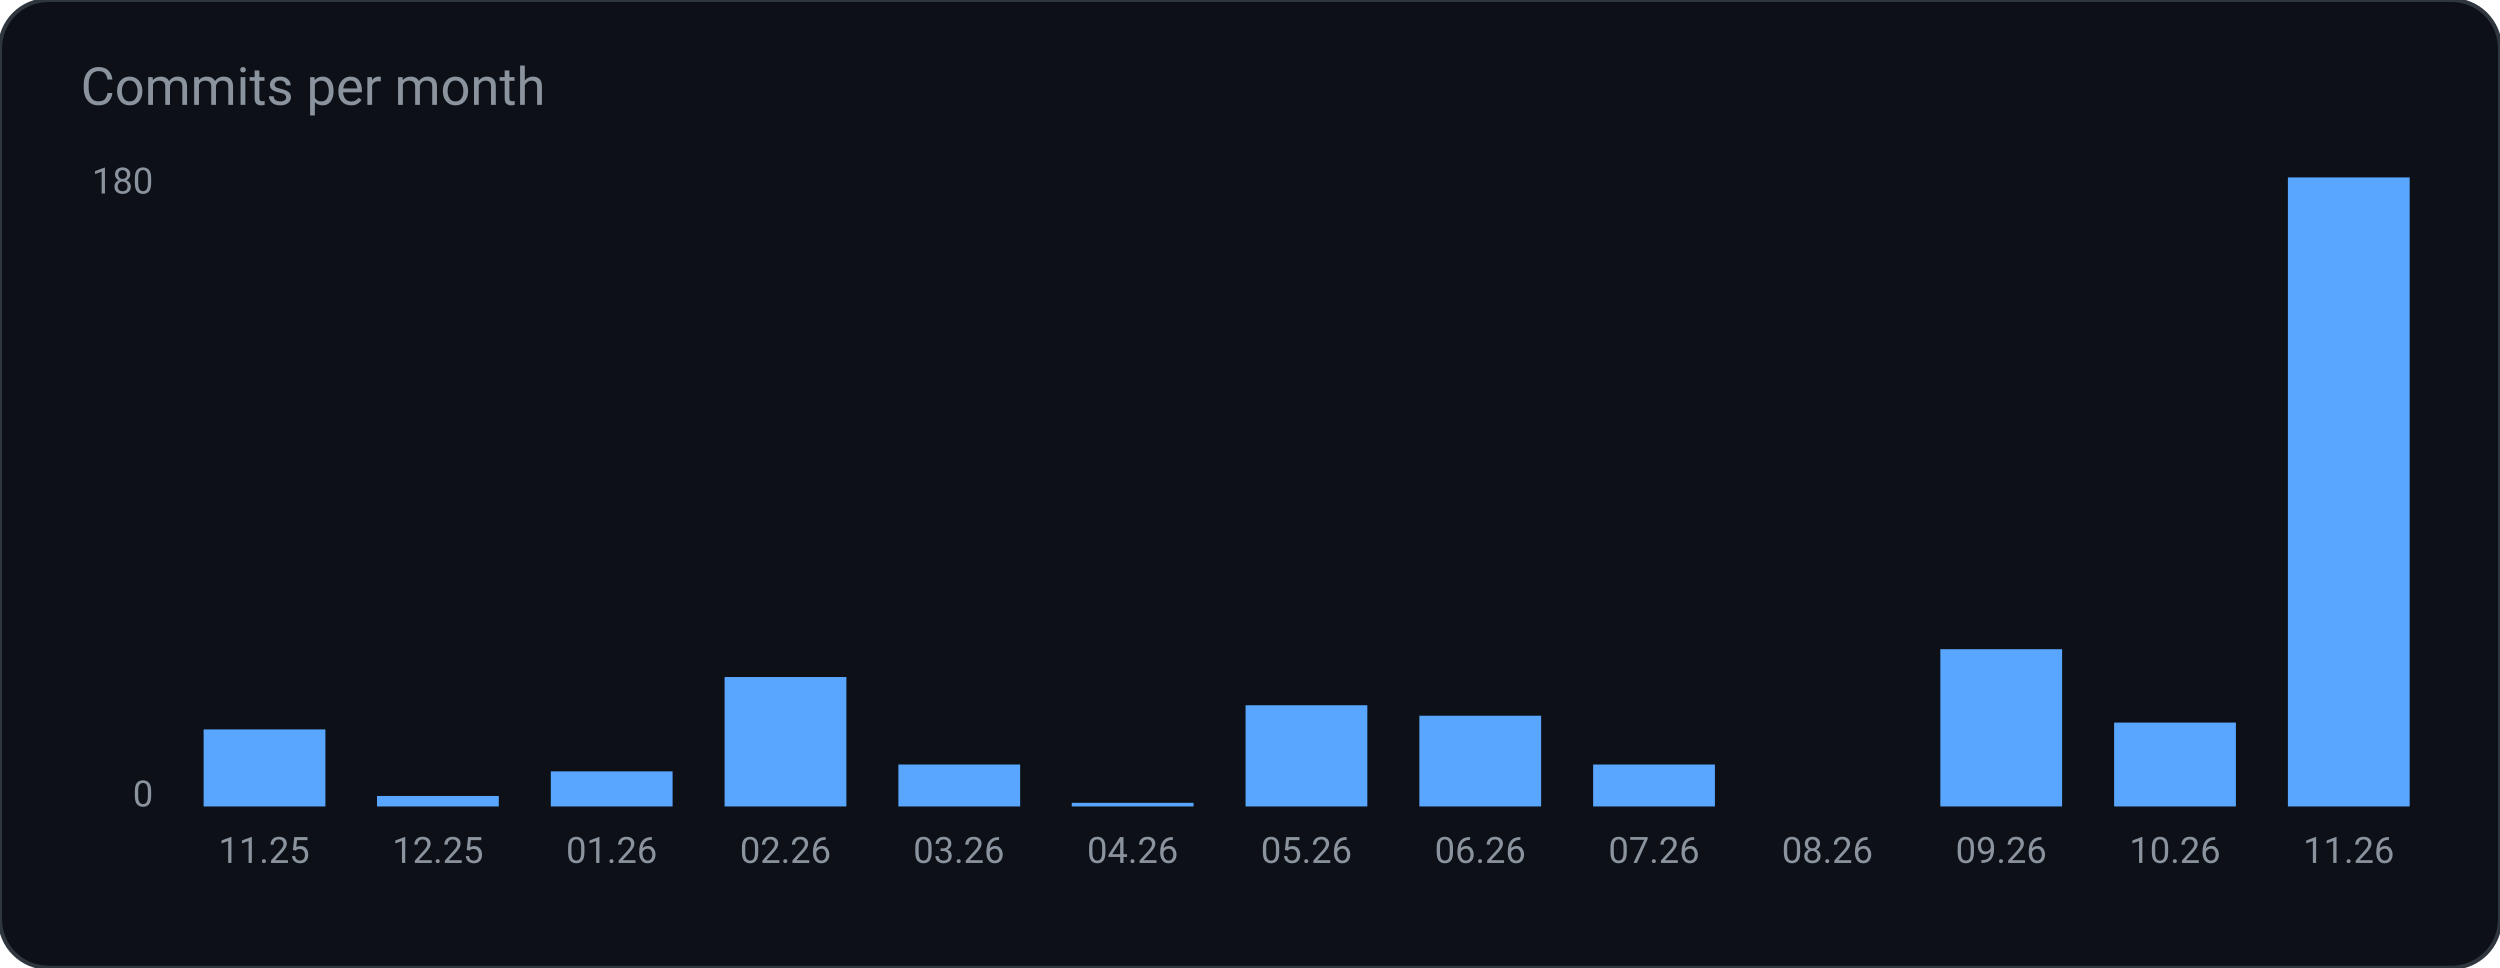
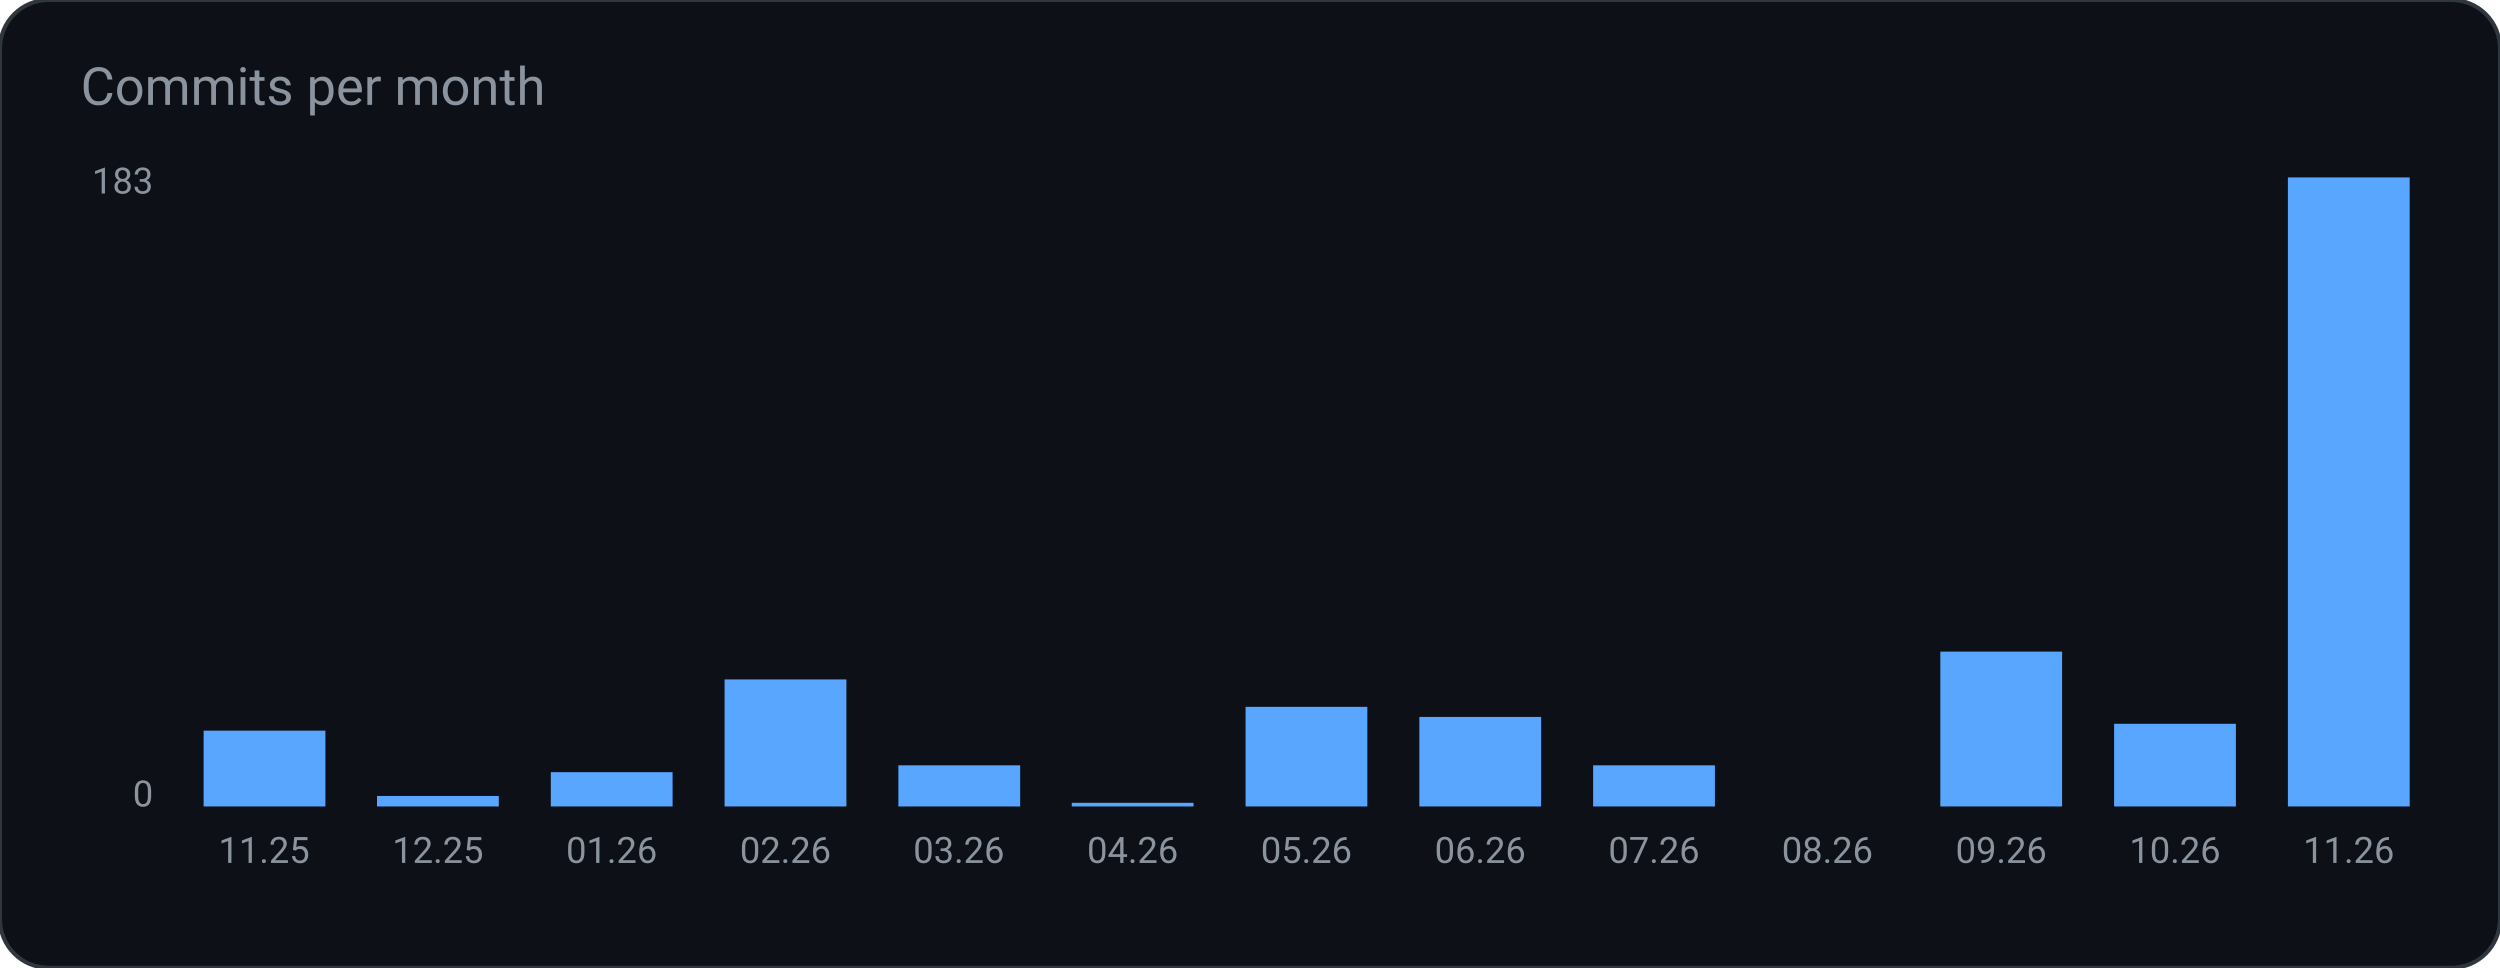
<svg xmlns="http://www.w3.org/2000/svg" width="620" height="240" viewBox="0 0 620 240" role="img" aria-label="Commits per month">
  <rect width="620" height="240" rx="12" fill="#0d1117" stroke="#30363d" />
  <text x="20" y="26" fill="#8b949e" font-family="ui-sans-serif, system-ui, -apple-system, Segoe UI, Roboto, Helvetica, Arial, sans-serif" font-size="13">Commits per month</text>
-   <rect x="50.5" y="180.9" width="30.2" height="19.1" rx="0" fill="#58a6ff" />
+   <rect x="50.5" y="181.2" width="30.2" height="18.8" rx="0" fill="#58a6ff" />
  <text x="65.5" y="214.0" fill="#8b949e" font-family="ui-sans-serif, system-ui, -apple-system, Segoe UI, Roboto, Helvetica, Arial, sans-serif" font-size="9" text-anchor="middle" font-weight="400">11.25</text>
  <rect x="93.5" y="197.4" width="30.2" height="2.6" rx="0" fill="#58a6ff" />
  <text x="108.6" y="214.0" fill="#8b949e" font-family="ui-sans-serif, system-ui, -apple-system, Segoe UI, Roboto, Helvetica, Arial, sans-serif" font-size="9" text-anchor="middle" font-weight="400">12.25</text>
-   <rect x="136.6" y="191.3" width="30.2" height="8.7" rx="0" fill="#58a6ff" />
+   <rect x="136.6" y="191.5" width="30.2" height="8.5" rx="0" fill="#58a6ff" />
  <text x="151.7" y="214.0" fill="#8b949e" font-family="ui-sans-serif, system-ui, -apple-system, Segoe UI, Roboto, Helvetica, Arial, sans-serif" font-size="9" text-anchor="middle" font-weight="400">01.26</text>
-   <rect x="179.7" y="167.9" width="30.2" height="32.1" rx="0" fill="#58a6ff" />
+   <rect x="179.7" y="168.5" width="30.2" height="31.5" rx="0" fill="#58a6ff" />
  <text x="194.8" y="214.0" fill="#8b949e" font-family="ui-sans-serif, system-ui, -apple-system, Segoe UI, Roboto, Helvetica, Arial, sans-serif" font-size="9" text-anchor="middle" font-weight="400">02.26</text>
-   <rect x="222.8" y="189.6" width="30.2" height="10.4" rx="0" fill="#58a6ff" />
+   <rect x="222.8" y="189.8" width="30.2" height="10.2" rx="0" fill="#58a6ff" />
  <text x="237.8" y="214.0" fill="#8b949e" font-family="ui-sans-serif, system-ui, -apple-system, Segoe UI, Roboto, Helvetica, Arial, sans-serif" font-size="9" text-anchor="middle" font-weight="400">03.26</text>
  <rect x="265.8" y="199.1" width="30.2" height="0.9" rx="0" fill="#58a6ff" />
  <text x="280.9" y="214.0" fill="#8b949e" font-family="ui-sans-serif, system-ui, -apple-system, Segoe UI, Roboto, Helvetica, Arial, sans-serif" font-size="9" text-anchor="middle" font-weight="400">04.26</text>
-   <rect x="308.9" y="174.9" width="30.2" height="25.1" rx="0" fill="#58a6ff" />
+   <rect x="308.9" y="175.3" width="30.2" height="24.7" rx="0" fill="#58a6ff" />
  <text x="324.0" y="214.0" fill="#8b949e" font-family="ui-sans-serif, system-ui, -apple-system, Segoe UI, Roboto, Helvetica, Arial, sans-serif" font-size="9" text-anchor="middle" font-weight="400">05.26</text>
-   <rect x="352.0" y="177.5" width="30.2" height="22.5" rx="0" fill="#58a6ff" />
+   <rect x="352.0" y="177.8" width="30.2" height="22.2" rx="0" fill="#58a6ff" />
  <text x="367.1" y="214.0" fill="#8b949e" font-family="ui-sans-serif, system-ui, -apple-system, Segoe UI, Roboto, Helvetica, Arial, sans-serif" font-size="9" text-anchor="middle" font-weight="400">06.26</text>
-   <rect x="395.1" y="189.6" width="30.2" height="10.4" rx="0" fill="#58a6ff" />
+   <rect x="395.1" y="189.8" width="30.2" height="10.2" rx="0" fill="#58a6ff" />
  <text x="410.2" y="214.0" fill="#8b949e" font-family="ui-sans-serif, system-ui, -apple-system, Segoe UI, Roboto, Helvetica, Arial, sans-serif" font-size="9" text-anchor="middle" font-weight="400">07.26</text>
  <rect x="438.2" y="200.0" width="30.2" height="0.0" rx="0" fill="#58a6ff" />
  <text x="453.2" y="214.0" fill="#8b949e" font-family="ui-sans-serif, system-ui, -apple-system, Segoe UI, Roboto, Helvetica, Arial, sans-serif" font-size="9" text-anchor="middle" font-weight="400">08.26</text>
-   <rect x="481.2" y="161.0" width="30.2" height="39.0" rx="0" fill="#58a6ff" />
+   <rect x="481.2" y="161.6" width="30.2" height="38.4" rx="0" fill="#58a6ff" />
  <text x="496.3" y="214.0" fill="#8b949e" font-family="ui-sans-serif, system-ui, -apple-system, Segoe UI, Roboto, Helvetica, Arial, sans-serif" font-size="9" text-anchor="middle" font-weight="400">09.26</text>
-   <rect x="524.3" y="179.2" width="30.2" height="20.8" rx="0" fill="#58a6ff" />
+   <rect x="524.3" y="179.5" width="30.2" height="20.5" rx="0" fill="#58a6ff" />
  <text x="539.4" y="214.0" fill="#8b949e" font-family="ui-sans-serif, system-ui, -apple-system, Segoe UI, Roboto, Helvetica, Arial, sans-serif" font-size="9" text-anchor="middle" font-weight="400">10.26</text>
  <rect x="567.4" y="44.0" width="30.2" height="156.0" rx="0" fill="#58a6ff" />
  <text x="582.5" y="214.0" fill="#8b949e" font-family="ui-sans-serif, system-ui, -apple-system, Segoe UI, Roboto, Helvetica, Arial, sans-serif" font-size="9" text-anchor="middle" font-weight="400">11.26</text>
-   <text x="38.0" y="48.0" fill="#8b949e" font-family="ui-sans-serif, system-ui, -apple-system, Segoe UI, Roboto, Helvetica, Arial, sans-serif" font-size="9" text-anchor="end" font-weight="400">180</text>
+   <text x="38.0" y="48.0" fill="#8b949e" font-family="ui-sans-serif, system-ui, -apple-system, Segoe UI, Roboto, Helvetica, Arial, sans-serif" font-size="9" text-anchor="end" font-weight="400">183</text>
  <text x="38.0" y="200.0" fill="#8b949e" font-family="ui-sans-serif, system-ui, -apple-system, Segoe UI, Roboto, Helvetica, Arial, sans-serif" font-size="9" text-anchor="end" font-weight="400">0</text>
</svg>
